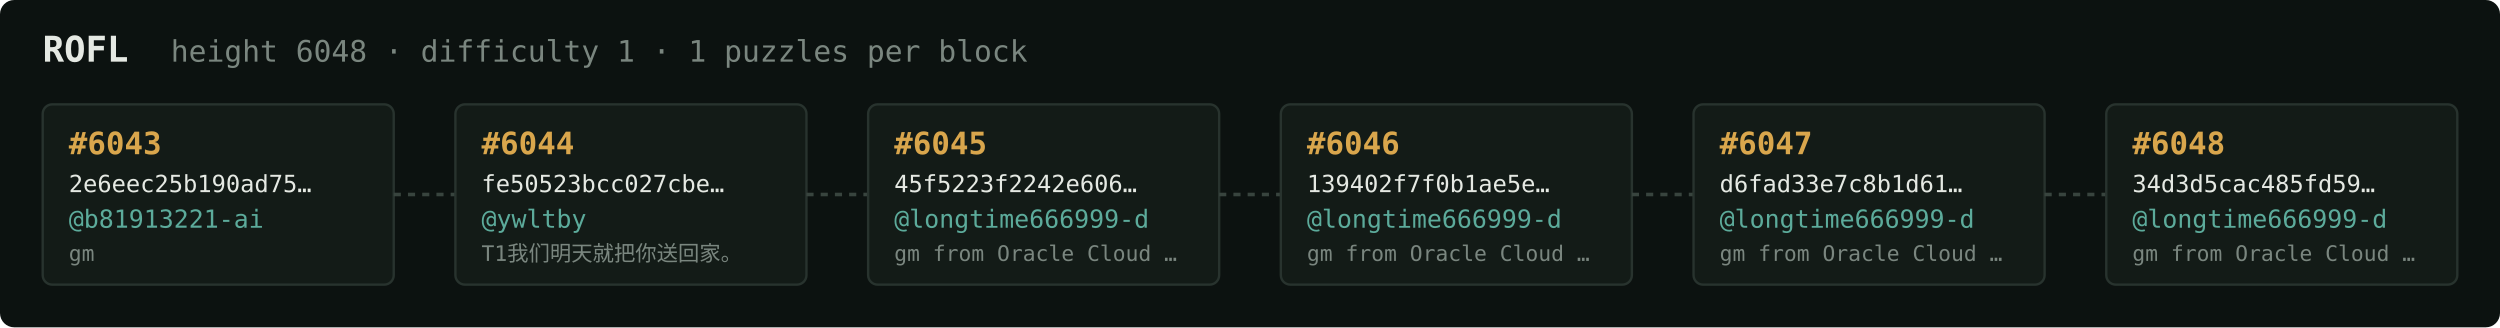
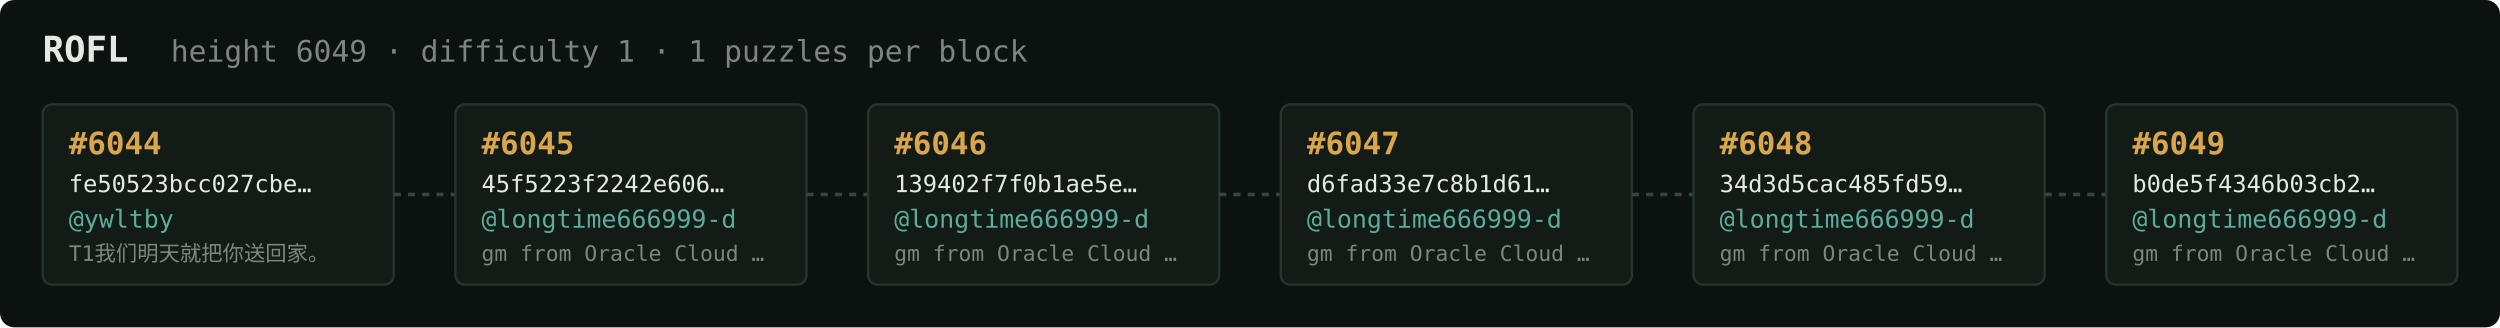
<svg xmlns="http://www.w3.org/2000/svg" width="1054" height="138" viewBox="0 0 1054 138" font-family="ui-monospace,SFMono-Regular,Menlo,monospace">
  <rect fill="#0c1210" width="1054" height="138" rx="6" />
  <text x="18" y="26" fill="#e5e9e3" font-size="15" font-weight="700">ROFL</text>
-   <text x="72" y="26" fill="#7a867f" font-size="12.5">height 6048 · difficulty 1 · 1 puzzles per block</text>
+   <text x="72" y="26" fill="#7a867f" font-size="12.5">height 6049 · difficulty 1 · 1 puzzles per block</text>
  <rect x="18" y="44" width="148" height="76" rx="4" fill="#131b17" stroke="#28332e" stroke-width="1" />
-   <text x="29" y="65" fill="#d9a64c" font-size="13" font-weight="700">#6043</text>
-   <text x="29" y="81" fill="#e5e9e3" font-size="10">2e6eec25b190ad75…</text>
-   <text x="29" y="96" fill="#5cab9b" font-size="10.5">@b81913221-ai</text>
-   <text x="29" y="110" fill="#7a867f" font-size="9">gm</text>
+   <text x="29" y="65" fill="#d9a64c" font-size="13" font-weight="700">#6044</text>
+   <text x="29" y="81" fill="#e5e9e3" font-size="10">fe50523bcc027cbe…</text>
+   <text x="29" y="96" fill="#5cab9b" font-size="10.5">@ywltby</text>
+   <text x="29" y="110" fill="#7a867f" font-size="9">T1我们明天就把你送回家。</text>
  <line x1="166" y1="82.0" x2="192" y2="82.0" stroke="#38443e" stroke-width="1.5" stroke-dasharray="3 3" />
  <rect x="192" y="44" width="148" height="76" rx="4" fill="#131b17" stroke="#28332e" stroke-width="1" />
-   <text x="203" y="65" fill="#d9a64c" font-size="13" font-weight="700">#6044</text>
-   <text x="203" y="81" fill="#e5e9e3" font-size="10">fe50523bcc027cbe…</text>
-   <text x="203" y="96" fill="#5cab9b" font-size="10.5">@ywltby</text>
-   <text x="203" y="110" fill="#7a867f" font-size="9">T1我们明天就把你送回家。</text>
+   <text x="203" y="65" fill="#d9a64c" font-size="13" font-weight="700">#6045</text>
+   <text x="203" y="81" fill="#e5e9e3" font-size="10">45f5223f2242e606…</text>
+   <text x="203" y="96" fill="#5cab9b" font-size="10.5">@longtime666999-d</text>
+   <text x="203" y="110" fill="#7a867f" font-size="9">gm from Oracle Cloud …</text>
  <line x1="340" y1="82.0" x2="366" y2="82.0" stroke="#38443e" stroke-width="1.5" stroke-dasharray="3 3" />
  <rect x="366" y="44" width="148" height="76" rx="4" fill="#131b17" stroke="#28332e" stroke-width="1" />
-   <text x="377" y="65" fill="#d9a64c" font-size="13" font-weight="700">#6045</text>
-   <text x="377" y="81" fill="#e5e9e3" font-size="10">45f5223f2242e606…</text>
+   <text x="377" y="65" fill="#d9a64c" font-size="13" font-weight="700">#6046</text>
+   <text x="377" y="81" fill="#e5e9e3" font-size="10">139402f7f0b1ae5e…</text>
  <text x="377" y="96" fill="#5cab9b" font-size="10.5">@longtime666999-d</text>
  <text x="377" y="110" fill="#7a867f" font-size="9">gm from Oracle Cloud …</text>
  <line x1="514" y1="82.0" x2="540" y2="82.0" stroke="#38443e" stroke-width="1.5" stroke-dasharray="3 3" />
  <rect x="540" y="44" width="148" height="76" rx="4" fill="#131b17" stroke="#28332e" stroke-width="1" />
-   <text x="551" y="65" fill="#d9a64c" font-size="13" font-weight="700">#6046</text>
-   <text x="551" y="81" fill="#e5e9e3" font-size="10">139402f7f0b1ae5e…</text>
+   <text x="551" y="65" fill="#d9a64c" font-size="13" font-weight="700">#6047</text>
+   <text x="551" y="81" fill="#e5e9e3" font-size="10">d6fad33e7c8b1d61…</text>
  <text x="551" y="96" fill="#5cab9b" font-size="10.5">@longtime666999-d</text>
  <text x="551" y="110" fill="#7a867f" font-size="9">gm from Oracle Cloud …</text>
  <line x1="688" y1="82.0" x2="714" y2="82.0" stroke="#38443e" stroke-width="1.5" stroke-dasharray="3 3" />
  <rect x="714" y="44" width="148" height="76" rx="4" fill="#131b17" stroke="#28332e" stroke-width="1" />
-   <text x="725" y="65" fill="#d9a64c" font-size="13" font-weight="700">#6047</text>
-   <text x="725" y="81" fill="#e5e9e3" font-size="10">d6fad33e7c8b1d61…</text>
+   <text x="725" y="65" fill="#d9a64c" font-size="13" font-weight="700">#6048</text>
+   <text x="725" y="81" fill="#e5e9e3" font-size="10">34d3d5cac485fd59…</text>
  <text x="725" y="96" fill="#5cab9b" font-size="10.5">@longtime666999-d</text>
  <text x="725" y="110" fill="#7a867f" font-size="9">gm from Oracle Cloud …</text>
  <line x1="862" y1="82.0" x2="888" y2="82.0" stroke="#38443e" stroke-width="1.5" stroke-dasharray="3 3" />
  <rect x="888" y="44" width="148" height="76" rx="4" fill="#131b17" stroke="#28332e" stroke-width="1" />
-   <text x="899" y="65" fill="#d9a64c" font-size="13" font-weight="700">#6048</text>
-   <text x="899" y="81" fill="#e5e9e3" font-size="10">34d3d5cac485fd59…</text>
+   <text x="899" y="65" fill="#d9a64c" font-size="13" font-weight="700">#6049</text>
+   <text x="899" y="81" fill="#e5e9e3" font-size="10">b0de5f4346b03cb2…</text>
  <text x="899" y="96" fill="#5cab9b" font-size="10.5">@longtime666999-d</text>
  <text x="899" y="110" fill="#7a867f" font-size="9">gm from Oracle Cloud …</text>
</svg>
